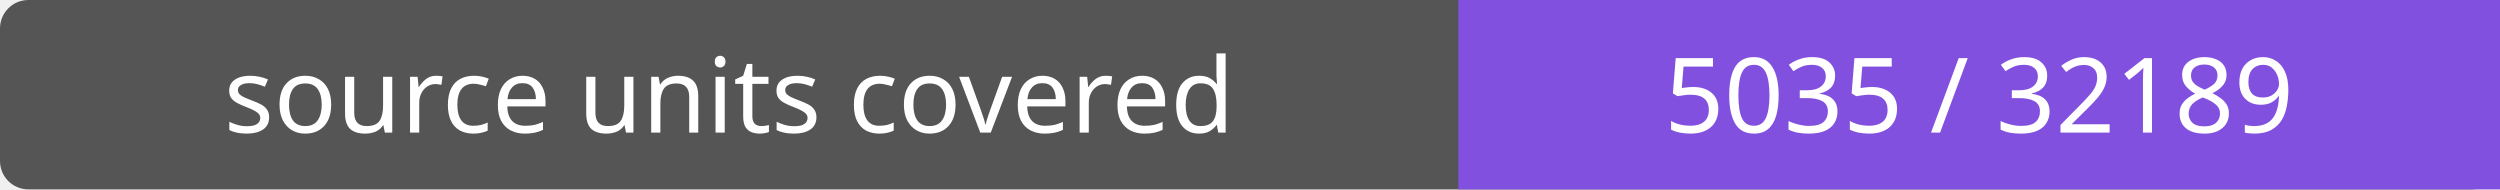
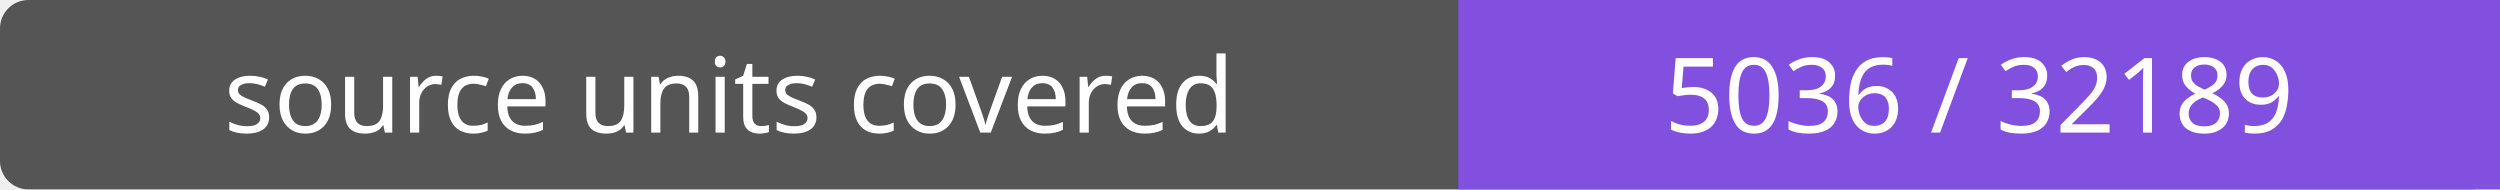
- <svg xmlns="http://www.w3.org/2000/svg" width="264" height="20" role="img" aria-label="source units covered: 5035 / 32189">
+ <svg xmlns="http://www.w3.org/2000/svg" width="264" height="20" role="img" aria-label="source units covered: 5036 / 32189">
  <rect width="264" height="20" rx="3" fill="#555" />
  <path fill="#8250df" d="M154 0h110v20H154z" />
  <g fill="#fff" text-anchor="middle" font-family="Verdana,sans-serif" font-size="11">
    <text x="77.0" y="14">source units covered</text>
-     <text x="209.0" y="14">5035 / 32189</text>
+     <text x="209.0" y="14">5036 / 32189</text>
  </g>
</svg>
